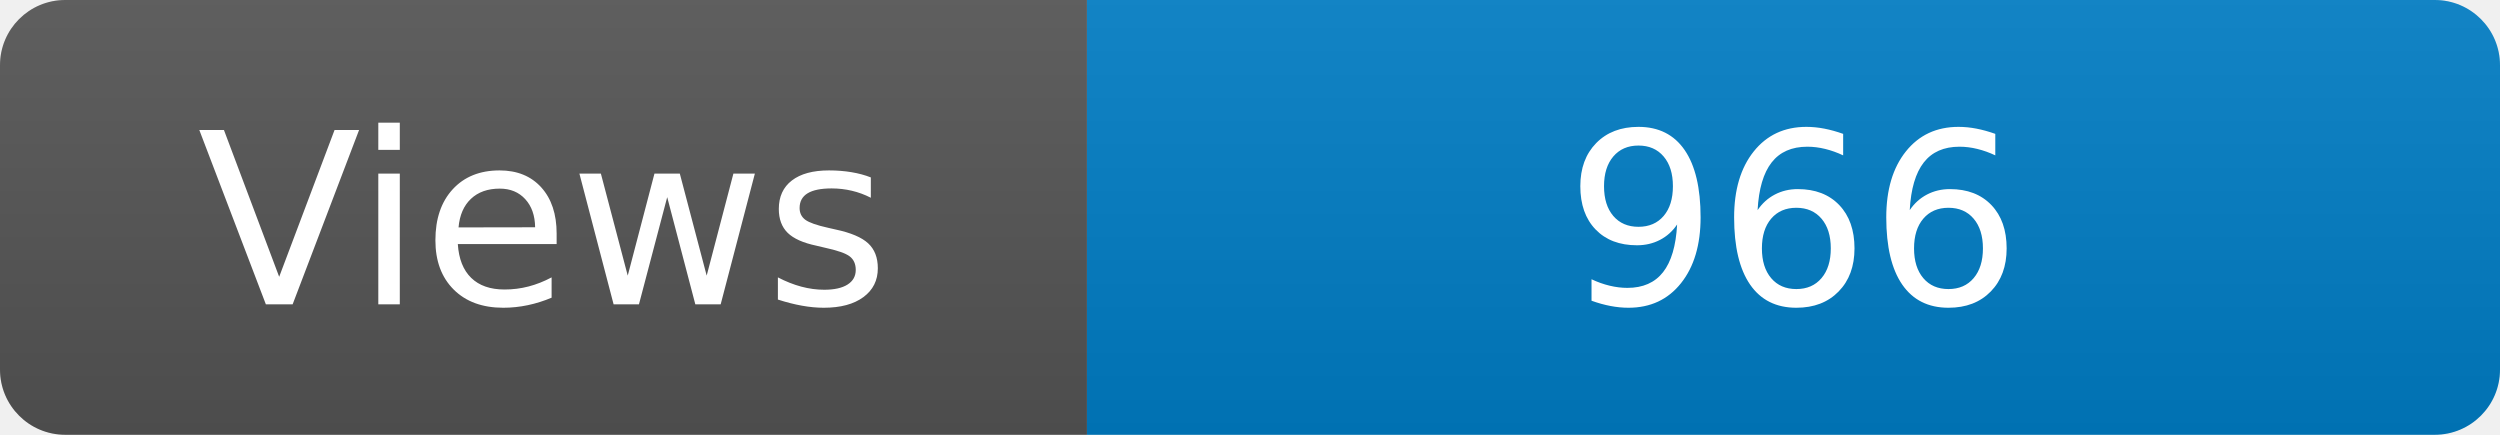
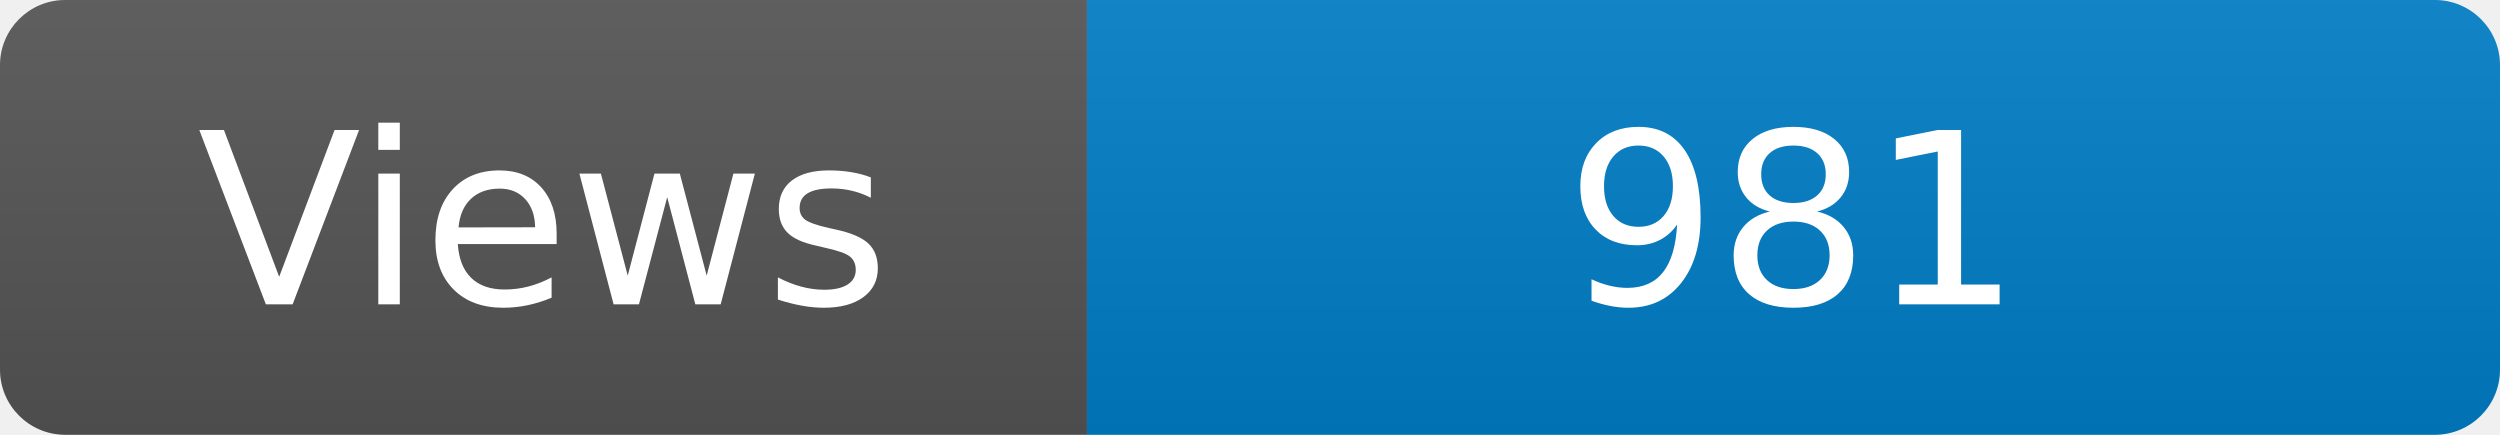
<svg xmlns="http://www.w3.org/2000/svg" width="115" height="20" role="img" aria-label="Maintained?: yes">
  <linearGradient id="s" x2="0" y2="100%">
    <stop offset="0" stop-color="#bbb" stop-opacity=".1" />
    <stop offset="1" stop-opacity=".1" />
  </linearGradient>
  <clipPath id="r">
    <rect width="115" height="20" rx="3" fill="#fff" />
  </clipPath>
  <g clip-path="url(#r)">
    <rect width="50" height="20" fill="#555" />
    <rect x="50" width="160" height="20" fill="#007ec6" />
    <rect width="115" height="20" fill="url(#s)" />
  </g>
  <g fill="#fff" text-anchor="middle" font-family="Verdana,Geneva,DejaVu Sans,sans-serif" font-size="110">
    <text x="250" y="140" transform="scale(.1)" fill="#fff">Views</text>
-     <text x="825" y="140" transform="scale(.1)" fill="#fff">966</text>
+     <text x="825" y="140" transform="scale(.1)" fill="#fff">981</text>
  </g>
</svg>
